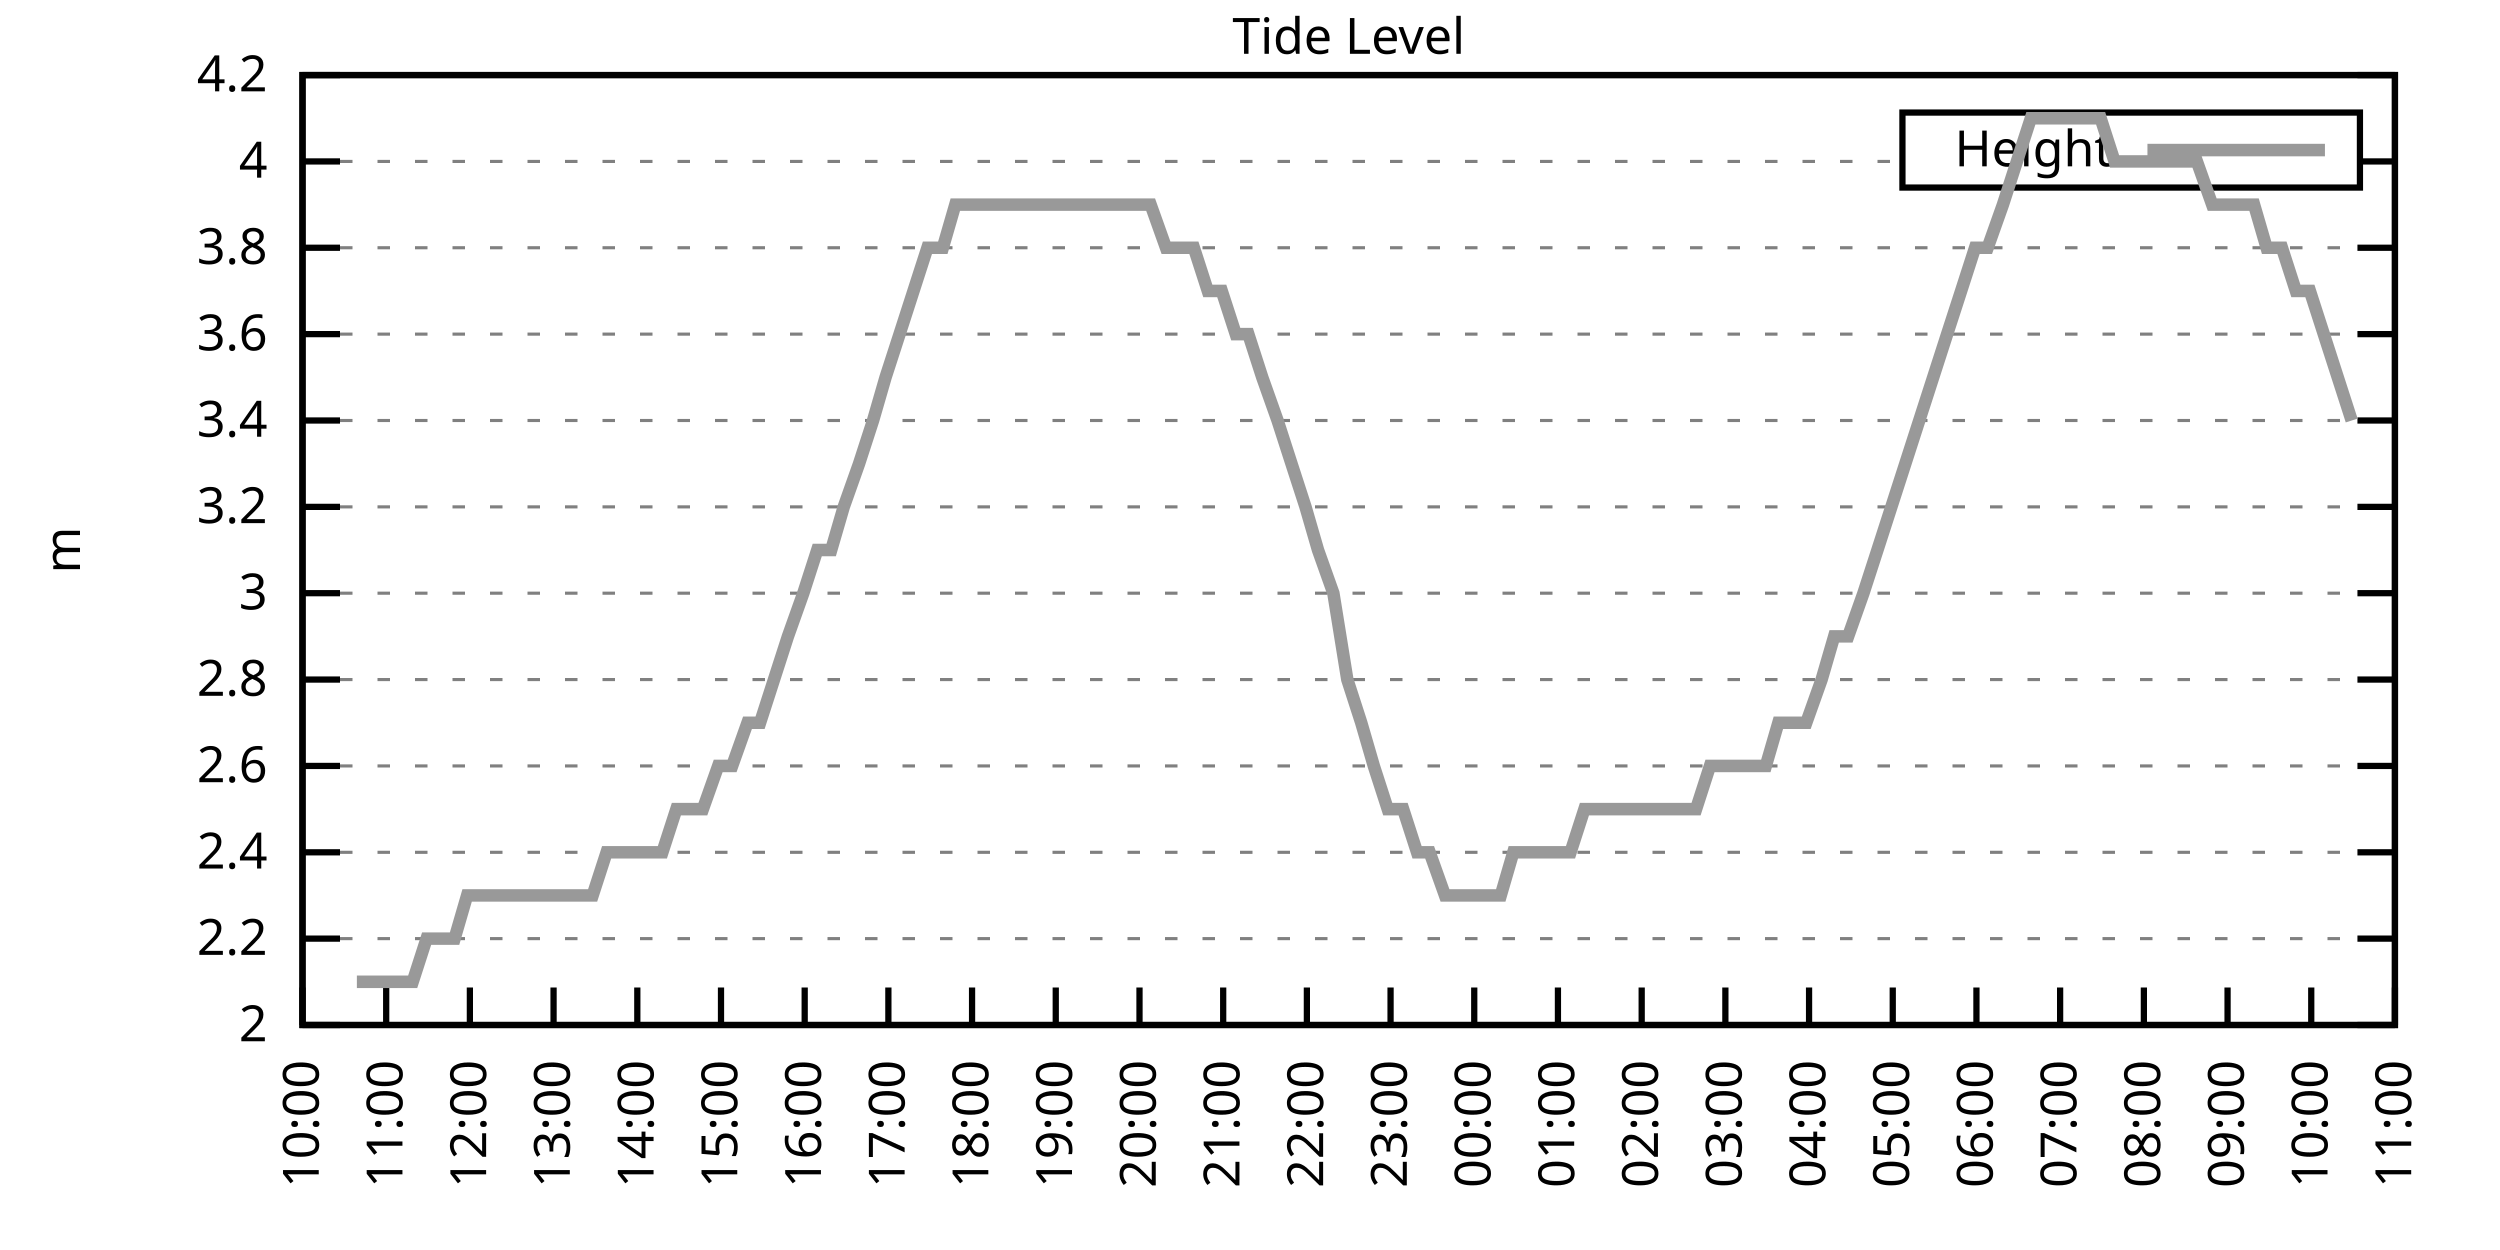
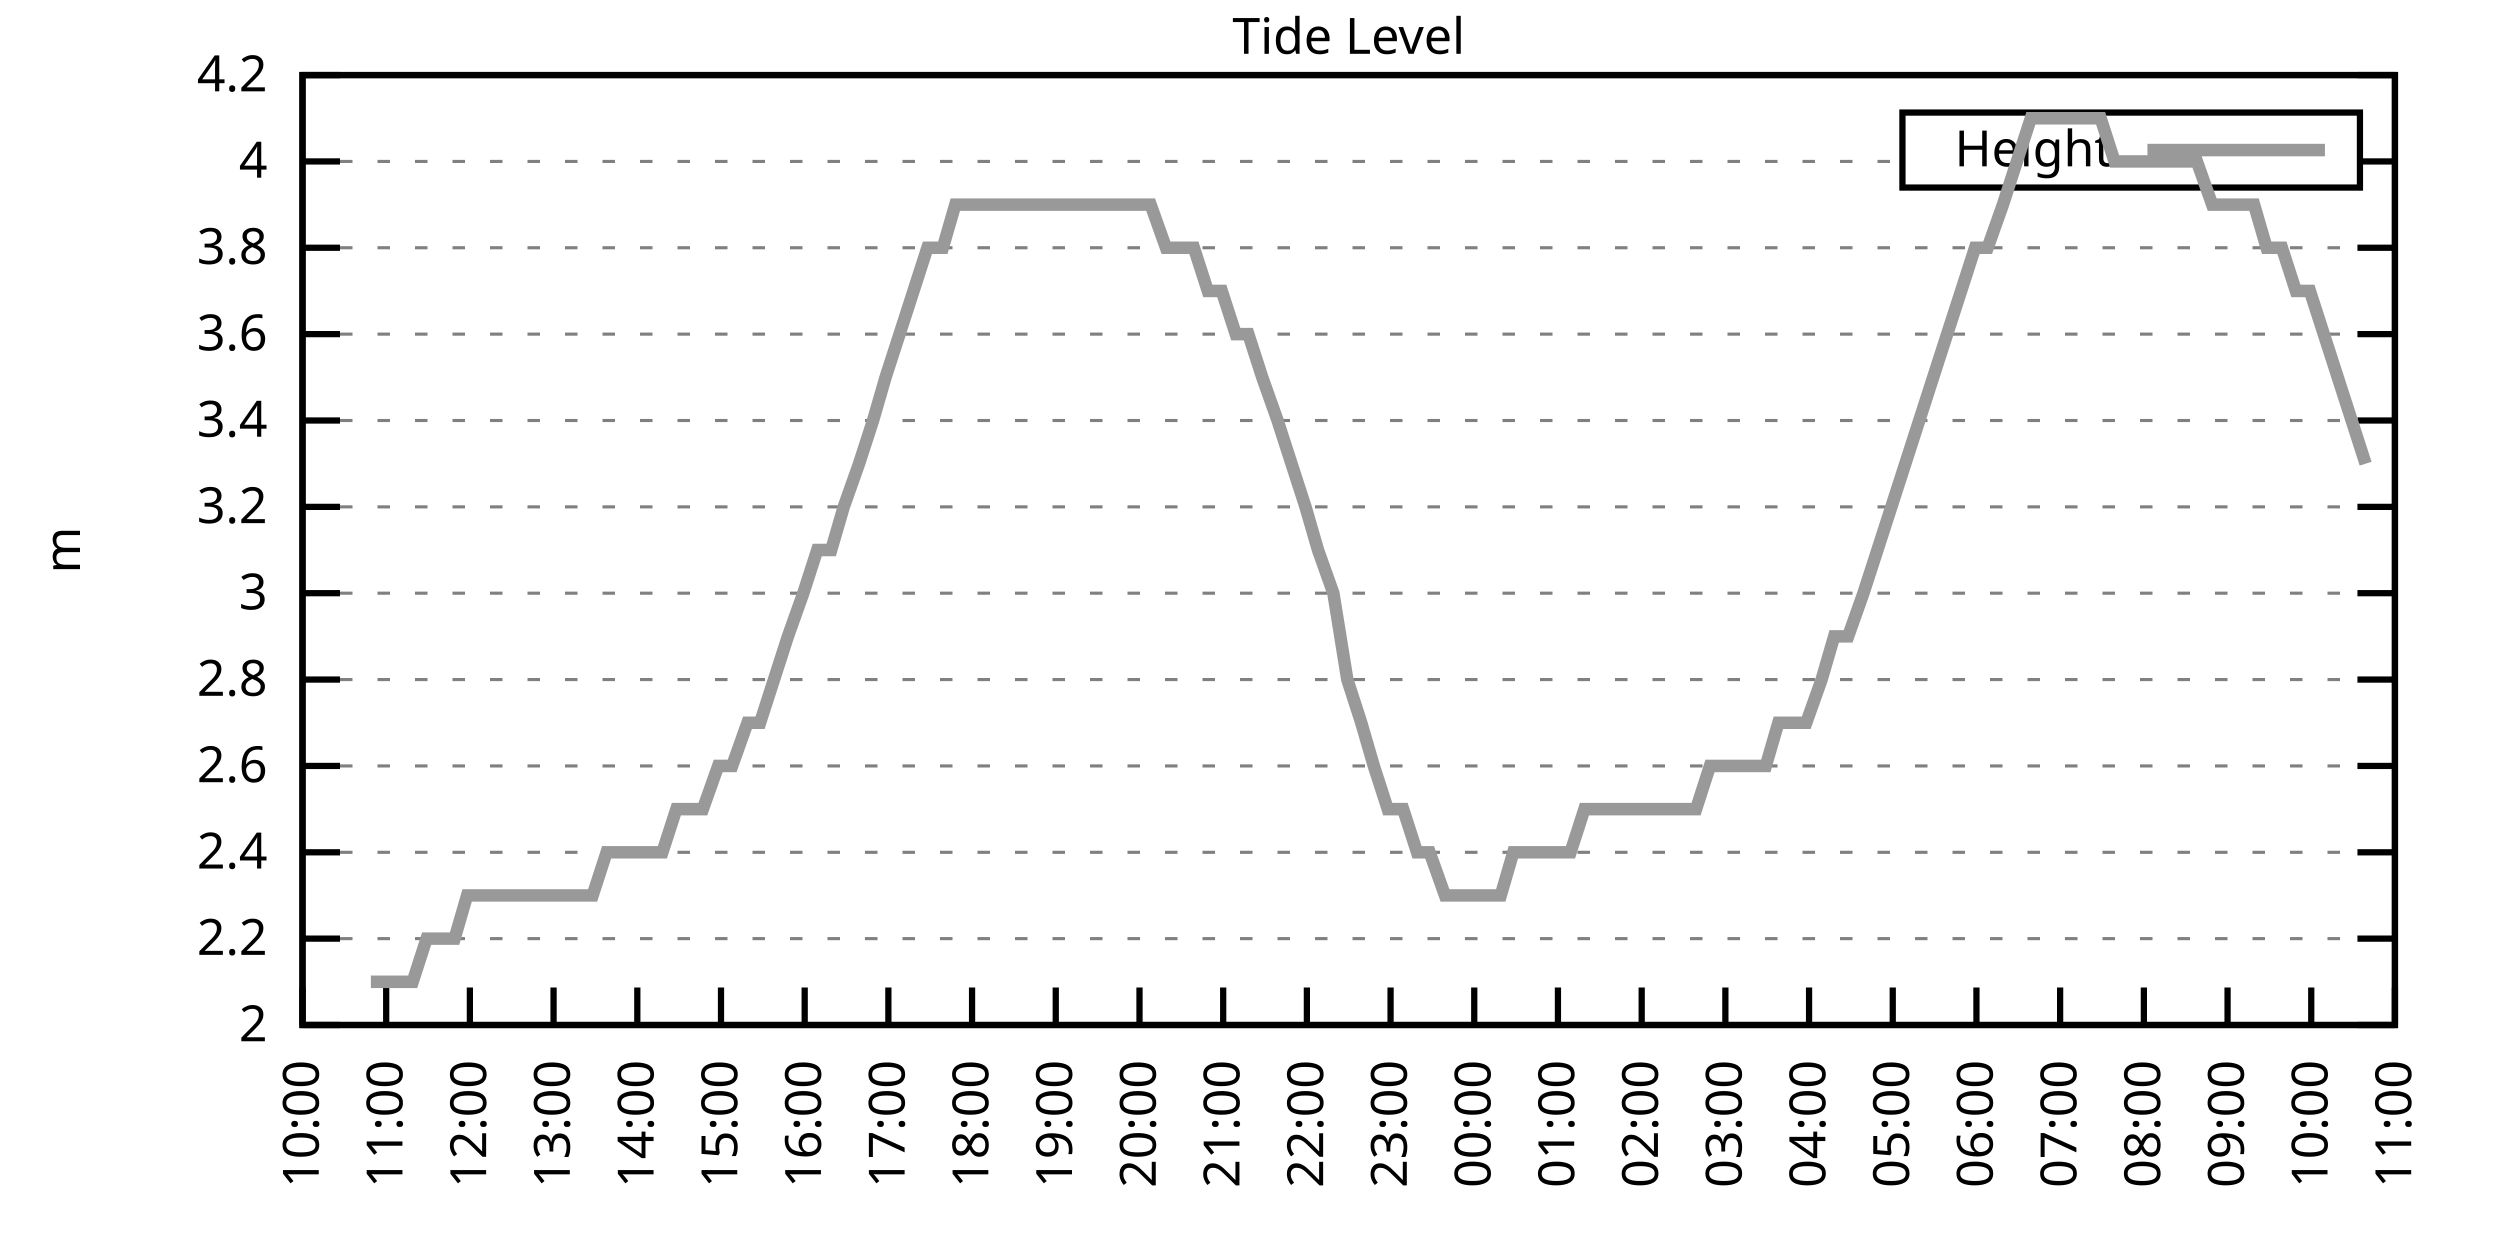
<svg xmlns="http://www.w3.org/2000/svg" xmlns:xlink="http://www.w3.org/1999/xlink" width="400" height="200" viewBox="0 0 400 200">
  <g id="gnuplot_canvas">
    <rect x="0" y="0" width="400" height="200" fill="none" />
    <defs>
      <circle id="gpDot" r="0.5" stroke-width="0.5" stroke="currentColor" />
      <path id="gpPt0" stroke-width="0.333" stroke="currentColor" d="M-1,0 h2 M0,-1 v2" />
      <path id="gpPt1" stroke-width="0.333" stroke="currentColor" d="M-1,-1 L1,1 M1,-1 L-1,1" />
      <path id="gpPt2" stroke-width="0.333" stroke="currentColor" d="M-1,0 L1,0 M0,-1 L0,1 M-1,-1 L1,1 M-1,1 L1,-1" />
      <rect id="gpPt3" stroke-width="0.333" stroke="currentColor" x="-1" y="-1" width="2" height="2" />
      <rect id="gpPt4" stroke-width="0.333" stroke="currentColor" fill="currentColor" x="-1" y="-1" width="2" height="2" />
      <circle id="gpPt5" stroke-width="0.333" stroke="currentColor" cx="0" cy="0" r="1" />
      <use xlink:href="#gpPt5" id="gpPt6" fill="currentColor" stroke="none" />
      <path id="gpPt7" stroke-width="0.333" stroke="currentColor" d="M0,-1.33 L-1.33,0.67 L1.33,0.67 z" />
      <use xlink:href="#gpPt7" id="gpPt8" fill="currentColor" stroke="none" />
      <use xlink:href="#gpPt7" id="gpPt9" stroke="currentColor" transform="rotate(180)" />
      <use xlink:href="#gpPt9" id="gpPt10" fill="currentColor" stroke="none" />
      <use xlink:href="#gpPt3" id="gpPt11" stroke="currentColor" transform="rotate(45)" />
      <use xlink:href="#gpPt11" id="gpPt12" fill="currentColor" stroke="none" />
      <path id="gpPt13" stroke-width="0.333" stroke="currentColor" d="M0,1.330 L1.265,0.411 L0.782,-1.067 L-0.782,-1.076 L-1.265,0.411 z" />
      <use xlink:href="#gpPt13" id="gpPt14" fill="currentColor" stroke="none" />
      <filter id="textbox" filterUnits="objectBoundingBox" x="0" y="0" height="1" width="1">
        <feFlood flood-color="white" flood-opacity="1" result="bgnd" />
        <feComposite in="SourceGraphic" in2="bgnd" operator="atop" />
      </filter>
      <filter id="greybox" filterUnits="objectBoundingBox" x="0" y="0" height="1" width="1">
        <feFlood flood-color="lightgrey" flood-opacity="1" result="grey" />
        <feComposite in="SourceGraphic" in2="grey" operator="atop" />
      </filter>
    </defs>
    <g fill="none" color="white" stroke="currentColor" stroke-width="1.00" stroke-linecap="butt" stroke-linejoin="miter">
</g>
    <g fill="none" color="black" stroke="currentColor" stroke-width="1.00" stroke-linecap="butt" stroke-linejoin="miter">
      <g stroke="none" shape-rendering="crispEdges">
        <polygon fill="rgb(255, 255, 255)" points="48.40,164.00 383.18,164.00 383.18,12.02 48.40,12.02 " />
      </g>
    </g>
    <g fill="none" color="black" stroke="currentColor" stroke-width="1.00" stroke-linecap="butt" stroke-linejoin="miter">
</g>
    <g fill="none" color="black" stroke="black" stroke-width="0.50" stroke-linecap="butt" stroke-linejoin="miter">
</g>
    <g fill="none" color="gray" stroke="currentColor" stroke-width="0.50" stroke-linecap="butt" stroke-linejoin="miter">
      <path stroke="gray" stroke-dasharray="2,4" class="gridline" d="M48.40,164.00 L383.19,164.00  " />
    </g>
    <g fill="none" color="gray" stroke="gray" stroke-width="1.00" stroke-linecap="butt" stroke-linejoin="miter">
</g>
    <g fill="none" color="black" stroke="currentColor" stroke-width="1.00" stroke-linecap="butt" stroke-linejoin="miter">
      <path stroke="black" d="M48.40,164.00 L54.40,164.00 M383.19,164.00 L377.19,164.00  " />
      <g transform="translate(42.80,166.60)" stroke="none" fill="black" font-family="Sans" font-size="8.00" text-anchor="end">
        <text>
          <tspan font-family="Sans"> 2</tspan>
        </text>
      </g>
    </g>
    <g fill="none" color="black" stroke="currentColor" stroke-width="1.00" stroke-linecap="butt" stroke-linejoin="miter">
</g>
    <g fill="none" color="black" stroke="black" stroke-width="0.50" stroke-linecap="butt" stroke-linejoin="miter">
</g>
    <g fill="none" color="gray" stroke="currentColor" stroke-width="0.50" stroke-linecap="butt" stroke-linejoin="miter">
      <path stroke="gray" stroke-dasharray="2,4" class="gridline" d="M48.40,150.18 L383.19,150.18  " />
    </g>
    <g fill="none" color="gray" stroke="gray" stroke-width="1.00" stroke-linecap="butt" stroke-linejoin="miter">
</g>
    <g fill="none" color="black" stroke="currentColor" stroke-width="1.00" stroke-linecap="butt" stroke-linejoin="miter">
      <path stroke="black" d="M48.40,150.18 L54.40,150.18 M383.19,150.18 L377.19,150.18  " />
      <g transform="translate(42.80,152.78)" stroke="none" fill="black" font-family="Sans" font-size="8.00" text-anchor="end">
        <text>
          <tspan font-family="Sans"> 2.2</tspan>
        </text>
      </g>
    </g>
    <g fill="none" color="black" stroke="currentColor" stroke-width="1.00" stroke-linecap="butt" stroke-linejoin="miter">
</g>
    <g fill="none" color="black" stroke="black" stroke-width="0.50" stroke-linecap="butt" stroke-linejoin="miter">
</g>
    <g fill="none" color="gray" stroke="currentColor" stroke-width="0.50" stroke-linecap="butt" stroke-linejoin="miter">
      <path stroke="gray" stroke-dasharray="2,4" class="gridline" d="M48.40,136.37 L383.19,136.37  " />
    </g>
    <g fill="none" color="gray" stroke="gray" stroke-width="1.00" stroke-linecap="butt" stroke-linejoin="miter">
</g>
    <g fill="none" color="black" stroke="currentColor" stroke-width="1.00" stroke-linecap="butt" stroke-linejoin="miter">
      <path stroke="black" d="M48.40,136.37 L54.40,136.37 M383.19,136.37 L377.19,136.37  " />
      <g transform="translate(42.80,138.97)" stroke="none" fill="black" font-family="Sans" font-size="8.00" text-anchor="end">
        <text>
          <tspan font-family="Sans"> 2.4</tspan>
        </text>
      </g>
    </g>
    <g fill="none" color="black" stroke="currentColor" stroke-width="1.00" stroke-linecap="butt" stroke-linejoin="miter">
</g>
    <g fill="none" color="black" stroke="black" stroke-width="0.50" stroke-linecap="butt" stroke-linejoin="miter">
</g>
    <g fill="none" color="gray" stroke="currentColor" stroke-width="0.50" stroke-linecap="butt" stroke-linejoin="miter">
      <path stroke="gray" stroke-dasharray="2,4" class="gridline" d="M48.40,122.55 L383.19,122.55  " />
    </g>
    <g fill="none" color="gray" stroke="gray" stroke-width="1.00" stroke-linecap="butt" stroke-linejoin="miter">
</g>
    <g fill="none" color="black" stroke="currentColor" stroke-width="1.00" stroke-linecap="butt" stroke-linejoin="miter">
      <path stroke="black" d="M48.40,122.55 L54.40,122.55 M383.19,122.55 L377.19,122.55  " />
      <g transform="translate(42.80,125.15)" stroke="none" fill="black" font-family="Sans" font-size="8.00" text-anchor="end">
        <text>
          <tspan font-family="Sans"> 2.6</tspan>
        </text>
      </g>
    </g>
    <g fill="none" color="black" stroke="currentColor" stroke-width="1.00" stroke-linecap="butt" stroke-linejoin="miter">
</g>
    <g fill="none" color="black" stroke="black" stroke-width="0.50" stroke-linecap="butt" stroke-linejoin="miter">
</g>
    <g fill="none" color="gray" stroke="currentColor" stroke-width="0.50" stroke-linecap="butt" stroke-linejoin="miter">
      <path stroke="gray" stroke-dasharray="2,4" class="gridline" d="M48.40,108.73 L383.19,108.73  " />
    </g>
    <g fill="none" color="gray" stroke="gray" stroke-width="1.00" stroke-linecap="butt" stroke-linejoin="miter">
</g>
    <g fill="none" color="black" stroke="currentColor" stroke-width="1.00" stroke-linecap="butt" stroke-linejoin="miter">
      <path stroke="black" d="M48.40,108.73 L54.40,108.73 M383.19,108.73 L377.19,108.73  " />
      <g transform="translate(42.80,111.33)" stroke="none" fill="black" font-family="Sans" font-size="8.00" text-anchor="end">
        <text>
          <tspan font-family="Sans"> 2.8</tspan>
        </text>
      </g>
    </g>
    <g fill="none" color="black" stroke="currentColor" stroke-width="1.00" stroke-linecap="butt" stroke-linejoin="miter">
</g>
    <g fill="none" color="black" stroke="black" stroke-width="0.50" stroke-linecap="butt" stroke-linejoin="miter">
</g>
    <g fill="none" color="gray" stroke="currentColor" stroke-width="0.50" stroke-linecap="butt" stroke-linejoin="miter">
      <path stroke="gray" stroke-dasharray="2,4" class="gridline" d="M48.40,94.91 L383.19,94.91  " />
    </g>
    <g fill="none" color="gray" stroke="gray" stroke-width="1.00" stroke-linecap="butt" stroke-linejoin="miter">
</g>
    <g fill="none" color="black" stroke="currentColor" stroke-width="1.00" stroke-linecap="butt" stroke-linejoin="miter">
      <path stroke="black" d="M48.40,94.91 L54.40,94.91 M383.19,94.91 L377.19,94.91  " />
      <g transform="translate(42.80,97.51)" stroke="none" fill="black" font-family="Sans" font-size="8.00" text-anchor="end">
        <text>
          <tspan font-family="Sans"> 3</tspan>
        </text>
      </g>
    </g>
    <g fill="none" color="black" stroke="currentColor" stroke-width="1.00" stroke-linecap="butt" stroke-linejoin="miter">
</g>
    <g fill="none" color="black" stroke="black" stroke-width="0.50" stroke-linecap="butt" stroke-linejoin="miter">
</g>
    <g fill="none" color="gray" stroke="currentColor" stroke-width="0.50" stroke-linecap="butt" stroke-linejoin="miter">
      <path stroke="gray" stroke-dasharray="2,4" class="gridline" d="M48.40,81.10 L383.19,81.10  " />
    </g>
    <g fill="none" color="gray" stroke="gray" stroke-width="1.00" stroke-linecap="butt" stroke-linejoin="miter">
</g>
    <g fill="none" color="black" stroke="currentColor" stroke-width="1.00" stroke-linecap="butt" stroke-linejoin="miter">
      <path stroke="black" d="M48.40,81.10 L54.40,81.10 M383.19,81.10 L377.19,81.10  " />
      <g transform="translate(42.80,83.70)" stroke="none" fill="black" font-family="Sans" font-size="8.00" text-anchor="end">
        <text>
          <tspan font-family="Sans"> 3.2</tspan>
        </text>
      </g>
    </g>
    <g fill="none" color="black" stroke="currentColor" stroke-width="1.00" stroke-linecap="butt" stroke-linejoin="miter">
</g>
    <g fill="none" color="black" stroke="black" stroke-width="0.50" stroke-linecap="butt" stroke-linejoin="miter">
</g>
    <g fill="none" color="gray" stroke="currentColor" stroke-width="0.50" stroke-linecap="butt" stroke-linejoin="miter">
      <path stroke="gray" stroke-dasharray="2,4" class="gridline" d="M48.40,67.28 L383.19,67.28  " />
    </g>
    <g fill="none" color="gray" stroke="gray" stroke-width="1.00" stroke-linecap="butt" stroke-linejoin="miter">
</g>
    <g fill="none" color="black" stroke="currentColor" stroke-width="1.00" stroke-linecap="butt" stroke-linejoin="miter">
      <path stroke="black" d="M48.40,67.28 L54.40,67.28 M383.19,67.28 L377.19,67.28  " />
      <g transform="translate(42.80,69.88)" stroke="none" fill="black" font-family="Sans" font-size="8.00" text-anchor="end">
        <text>
          <tspan font-family="Sans"> 3.4</tspan>
        </text>
      </g>
    </g>
    <g fill="none" color="black" stroke="currentColor" stroke-width="1.00" stroke-linecap="butt" stroke-linejoin="miter">
</g>
    <g fill="none" color="black" stroke="black" stroke-width="0.50" stroke-linecap="butt" stroke-linejoin="miter">
</g>
    <g fill="none" color="gray" stroke="currentColor" stroke-width="0.50" stroke-linecap="butt" stroke-linejoin="miter">
      <path stroke="gray" stroke-dasharray="2,4" class="gridline" d="M48.40,53.46 L383.19,53.46  " />
    </g>
    <g fill="none" color="gray" stroke="gray" stroke-width="1.00" stroke-linecap="butt" stroke-linejoin="miter">
</g>
    <g fill="none" color="black" stroke="currentColor" stroke-width="1.00" stroke-linecap="butt" stroke-linejoin="miter">
      <path stroke="black" d="M48.40,53.46 L54.40,53.46 M383.19,53.46 L377.19,53.46  " />
      <g transform="translate(42.80,56.06)" stroke="none" fill="black" font-family="Sans" font-size="8.00" text-anchor="end">
        <text>
          <tspan font-family="Sans"> 3.6</tspan>
        </text>
      </g>
    </g>
    <g fill="none" color="black" stroke="currentColor" stroke-width="1.00" stroke-linecap="butt" stroke-linejoin="miter">
</g>
    <g fill="none" color="black" stroke="black" stroke-width="0.50" stroke-linecap="butt" stroke-linejoin="miter">
</g>
    <g fill="none" color="gray" stroke="currentColor" stroke-width="0.50" stroke-linecap="butt" stroke-linejoin="miter">
      <path stroke="gray" stroke-dasharray="2,4" class="gridline" d="M48.40,39.64 L383.19,39.64  " />
    </g>
    <g fill="none" color="gray" stroke="gray" stroke-width="1.00" stroke-linecap="butt" stroke-linejoin="miter">
</g>
    <g fill="none" color="black" stroke="currentColor" stroke-width="1.00" stroke-linecap="butt" stroke-linejoin="miter">
      <path stroke="black" d="M48.40,39.64 L54.40,39.64 M383.19,39.64 L377.19,39.64  " />
      <g transform="translate(42.80,42.24)" stroke="none" fill="black" font-family="Sans" font-size="8.00" text-anchor="end">
        <text>
          <tspan font-family="Sans"> 3.8</tspan>
        </text>
      </g>
    </g>
    <g fill="none" color="black" stroke="currentColor" stroke-width="1.00" stroke-linecap="butt" stroke-linejoin="miter">
</g>
    <g fill="none" color="black" stroke="black" stroke-width="0.50" stroke-linecap="butt" stroke-linejoin="miter">
</g>
    <g fill="none" color="gray" stroke="currentColor" stroke-width="0.50" stroke-linecap="butt" stroke-linejoin="miter">
      <path stroke="gray" stroke-dasharray="2,4" class="gridline" d="M48.40,25.83 L304.39,25.83 M377.59,25.83 L383.19,25.83  " />
    </g>
    <g fill="none" color="gray" stroke="gray" stroke-width="1.00" stroke-linecap="butt" stroke-linejoin="miter">
</g>
    <g fill="none" color="black" stroke="currentColor" stroke-width="1.00" stroke-linecap="butt" stroke-linejoin="miter">
      <path stroke="black" d="M48.40,25.83 L54.40,25.83 M383.19,25.83 L377.19,25.83  " />
      <g transform="translate(42.80,28.43)" stroke="none" fill="black" font-family="Sans" font-size="8.00" text-anchor="end">
        <text>
          <tspan font-family="Sans"> 4</tspan>
        </text>
      </g>
    </g>
    <g fill="none" color="black" stroke="currentColor" stroke-width="1.00" stroke-linecap="butt" stroke-linejoin="miter">
</g>
    <g fill="none" color="black" stroke="black" stroke-width="0.50" stroke-linecap="butt" stroke-linejoin="miter">
</g>
    <g fill="none" color="gray" stroke="currentColor" stroke-width="0.50" stroke-linecap="butt" stroke-linejoin="miter">
      <path stroke="gray" stroke-dasharray="2,4" class="gridline" d="M48.40,12.01 L383.19,12.01  " />
    </g>
    <g fill="none" color="gray" stroke="gray" stroke-width="1.00" stroke-linecap="butt" stroke-linejoin="miter">
</g>
    <g fill="none" color="black" stroke="currentColor" stroke-width="1.00" stroke-linecap="butt" stroke-linejoin="miter">
      <path stroke="black" d="M48.40,12.01 L54.40,12.01 M383.19,12.01 L377.19,12.01  " />
      <g transform="translate(42.80,14.61)" stroke="none" fill="black" font-family="Sans" font-size="8.00" text-anchor="end">
        <text>
          <tspan font-family="Sans"> 4.2</tspan>
        </text>
      </g>
    </g>
    <g fill="none" color="black" stroke="currentColor" stroke-width="1.00" stroke-linecap="butt" stroke-linejoin="miter">
      <path stroke="black" d="M48.40,164.00 L48.40,158.00  " />
      <g transform="translate(51.00,169.60) rotate(270.00)" stroke="none" fill="black" font-family="Sans" font-size="8.00" text-anchor="end">
        <text>
          <tspan font-family="Sans">10:00</tspan>
        </text>
      </g>
    </g>
    <g fill="none" color="black" stroke="currentColor" stroke-width="1.00" stroke-linecap="butt" stroke-linejoin="miter">
      <path stroke="black" d="M61.79,164.00 L61.79,158.00  " />
      <g transform="translate(64.39,169.60) rotate(270.00)" stroke="none" fill="black" font-family="Sans" font-size="8.00" text-anchor="end">
        <text>
          <tspan font-family="Sans">11:00</tspan>
        </text>
      </g>
    </g>
    <g fill="none" color="black" stroke="currentColor" stroke-width="1.00" stroke-linecap="butt" stroke-linejoin="miter">
      <path stroke="black" d="M75.18,164.00 L75.18,158.00  " />
      <g transform="translate(77.78,169.60) rotate(270.00)" stroke="none" fill="black" font-family="Sans" font-size="8.00" text-anchor="end">
        <text>
          <tspan font-family="Sans">12:00</tspan>
        </text>
      </g>
    </g>
    <g fill="none" color="black" stroke="currentColor" stroke-width="1.00" stroke-linecap="butt" stroke-linejoin="miter">
      <path stroke="black" d="M88.57,164.00 L88.57,158.00  " />
      <g transform="translate(91.17,169.60) rotate(270.00)" stroke="none" fill="black" font-family="Sans" font-size="8.00" text-anchor="end">
        <text>
          <tspan font-family="Sans">13:00</tspan>
        </text>
      </g>
    </g>
    <g fill="none" color="black" stroke="currentColor" stroke-width="1.00" stroke-linecap="butt" stroke-linejoin="miter">
      <path stroke="black" d="M101.97,164.00 L101.97,158.00  " />
      <g transform="translate(104.57,169.60) rotate(270.00)" stroke="none" fill="black" font-family="Sans" font-size="8.00" text-anchor="end">
        <text>
          <tspan font-family="Sans">14:00</tspan>
        </text>
      </g>
    </g>
    <g fill="none" color="black" stroke="currentColor" stroke-width="1.00" stroke-linecap="butt" stroke-linejoin="miter">
      <path stroke="black" d="M115.36,164.00 L115.36,158.00  " />
      <g transform="translate(117.96,169.60) rotate(270.00)" stroke="none" fill="black" font-family="Sans" font-size="8.00" text-anchor="end">
        <text>
          <tspan font-family="Sans">15:00</tspan>
        </text>
      </g>
    </g>
    <g fill="none" color="black" stroke="currentColor" stroke-width="1.00" stroke-linecap="butt" stroke-linejoin="miter">
      <path stroke="black" d="M128.75,164.00 L128.75,158.00  " />
      <g transform="translate(131.35,169.60) rotate(270.00)" stroke="none" fill="black" font-family="Sans" font-size="8.00" text-anchor="end">
        <text>
          <tspan font-family="Sans">16:00</tspan>
        </text>
      </g>
    </g>
    <g fill="none" color="black" stroke="currentColor" stroke-width="1.00" stroke-linecap="butt" stroke-linejoin="miter">
      <path stroke="black" d="M142.14,164.00 L142.14,158.00  " />
      <g transform="translate(144.74,169.60) rotate(270.00)" stroke="none" fill="black" font-family="Sans" font-size="8.00" text-anchor="end">
        <text>
          <tspan font-family="Sans">17:00</tspan>
        </text>
      </g>
    </g>
    <g fill="none" color="black" stroke="currentColor" stroke-width="1.00" stroke-linecap="butt" stroke-linejoin="miter">
      <path stroke="black" d="M155.53,164.00 L155.53,158.00  " />
      <g transform="translate(158.13,169.60) rotate(270.00)" stroke="none" fill="black" font-family="Sans" font-size="8.00" text-anchor="end">
        <text>
          <tspan font-family="Sans">18:00</tspan>
        </text>
      </g>
    </g>
    <g fill="none" color="black" stroke="currentColor" stroke-width="1.00" stroke-linecap="butt" stroke-linejoin="miter">
      <path stroke="black" d="M168.92,164.00 L168.92,158.00  " />
      <g transform="translate(171.52,169.60) rotate(270.00)" stroke="none" fill="black" font-family="Sans" font-size="8.00" text-anchor="end">
        <text>
          <tspan font-family="Sans">19:00</tspan>
        </text>
      </g>
    </g>
    <g fill="none" color="black" stroke="currentColor" stroke-width="1.00" stroke-linecap="butt" stroke-linejoin="miter">
      <path stroke="black" d="M182.32,164.00 L182.32,158.00  " />
      <g transform="translate(184.92,169.60) rotate(270.00)" stroke="none" fill="black" font-family="Sans" font-size="8.00" text-anchor="end">
        <text>
          <tspan font-family="Sans">20:00</tspan>
        </text>
      </g>
    </g>
    <g fill="none" color="black" stroke="currentColor" stroke-width="1.00" stroke-linecap="butt" stroke-linejoin="miter">
      <path stroke="black" d="M195.71,164.00 L195.71,158.00  " />
      <g transform="translate(198.31,169.60) rotate(270.00)" stroke="none" fill="black" font-family="Sans" font-size="8.00" text-anchor="end">
        <text>
          <tspan font-family="Sans">21:00</tspan>
        </text>
      </g>
    </g>
    <g fill="none" color="black" stroke="currentColor" stroke-width="1.00" stroke-linecap="butt" stroke-linejoin="miter">
      <path stroke="black" d="M209.10,164.00 L209.10,158.00  " />
      <g transform="translate(211.70,169.60) rotate(270.00)" stroke="none" fill="black" font-family="Sans" font-size="8.00" text-anchor="end">
        <text>
          <tspan font-family="Sans">22:00</tspan>
        </text>
      </g>
    </g>
    <g fill="none" color="black" stroke="currentColor" stroke-width="1.00" stroke-linecap="butt" stroke-linejoin="miter">
      <path stroke="black" d="M222.49,164.00 L222.49,158.00  " />
      <g transform="translate(225.09,169.60) rotate(270.00)" stroke="none" fill="black" font-family="Sans" font-size="8.00" text-anchor="end">
        <text>
          <tspan font-family="Sans">23:00</tspan>
        </text>
      </g>
    </g>
    <g fill="none" color="black" stroke="currentColor" stroke-width="1.00" stroke-linecap="butt" stroke-linejoin="miter">
      <path stroke="black" d="M235.88,164.00 L235.88,158.00  " />
      <g transform="translate(238.48,169.60) rotate(270.00)" stroke="none" fill="black" font-family="Sans" font-size="8.00" text-anchor="end">
        <text>
          <tspan font-family="Sans">00:00</tspan>
        </text>
      </g>
    </g>
    <g fill="none" color="black" stroke="currentColor" stroke-width="1.00" stroke-linecap="butt" stroke-linejoin="miter">
      <path stroke="black" d="M249.27,164.00 L249.27,158.00  " />
      <g transform="translate(251.87,169.60) rotate(270.00)" stroke="none" fill="black" font-family="Sans" font-size="8.00" text-anchor="end">
        <text>
          <tspan font-family="Sans">01:00</tspan>
        </text>
      </g>
    </g>
    <g fill="none" color="black" stroke="currentColor" stroke-width="1.00" stroke-linecap="butt" stroke-linejoin="miter">
      <path stroke="black" d="M262.67,164.00 L262.67,158.00  " />
      <g transform="translate(265.27,169.60) rotate(270.00)" stroke="none" fill="black" font-family="Sans" font-size="8.00" text-anchor="end">
        <text>
          <tspan font-family="Sans">02:00</tspan>
        </text>
      </g>
    </g>
    <g fill="none" color="black" stroke="currentColor" stroke-width="1.00" stroke-linecap="butt" stroke-linejoin="miter">
      <path stroke="black" d="M276.06,164.00 L276.06,158.00  " />
      <g transform="translate(278.66,169.60) rotate(270.00)" stroke="none" fill="black" font-family="Sans" font-size="8.00" text-anchor="end">
        <text>
          <tspan font-family="Sans">03:00</tspan>
        </text>
      </g>
    </g>
    <g fill="none" color="black" stroke="currentColor" stroke-width="1.00" stroke-linecap="butt" stroke-linejoin="miter">
      <path stroke="black" d="M289.45,164.00 L289.45,158.00  " />
      <g transform="translate(292.05,169.60) rotate(270.00)" stroke="none" fill="black" font-family="Sans" font-size="8.00" text-anchor="end">
        <text>
          <tspan font-family="Sans">04:00</tspan>
        </text>
      </g>
    </g>
    <g fill="none" color="black" stroke="currentColor" stroke-width="1.00" stroke-linecap="butt" stroke-linejoin="miter">
      <path stroke="black" d="M302.84,164.00 L302.84,158.00  " />
      <g transform="translate(305.44,169.60) rotate(270.00)" stroke="none" fill="black" font-family="Sans" font-size="8.00" text-anchor="end">
        <text>
          <tspan font-family="Sans">05:00</tspan>
        </text>
      </g>
    </g>
    <g fill="none" color="black" stroke="currentColor" stroke-width="1.00" stroke-linecap="butt" stroke-linejoin="miter">
      <path stroke="black" d="M316.23,164.00 L316.23,158.00  " />
      <g transform="translate(318.83,169.60) rotate(270.00)" stroke="none" fill="black" font-family="Sans" font-size="8.00" text-anchor="end">
        <text>
          <tspan font-family="Sans">06:00</tspan>
        </text>
      </g>
    </g>
    <g fill="none" color="black" stroke="currentColor" stroke-width="1.00" stroke-linecap="butt" stroke-linejoin="miter">
      <path stroke="black" d="M329.62,164.00 L329.62,158.00  " />
      <g transform="translate(332.22,169.60) rotate(270.00)" stroke="none" fill="black" font-family="Sans" font-size="8.00" text-anchor="end">
        <text>
          <tspan font-family="Sans">07:00</tspan>
        </text>
      </g>
    </g>
    <g fill="none" color="black" stroke="currentColor" stroke-width="1.00" stroke-linecap="butt" stroke-linejoin="miter">
      <path stroke="black" d="M343.02,164.00 L343.02,158.00  " />
      <g transform="translate(345.62,169.60) rotate(270.00)" stroke="none" fill="black" font-family="Sans" font-size="8.00" text-anchor="end">
        <text>
          <tspan font-family="Sans">08:00</tspan>
        </text>
      </g>
    </g>
    <g fill="none" color="black" stroke="currentColor" stroke-width="1.00" stroke-linecap="butt" stroke-linejoin="miter">
      <path stroke="black" d="M356.41,164.00 L356.41,158.00  " />
      <g transform="translate(359.01,169.60) rotate(270.00)" stroke="none" fill="black" font-family="Sans" font-size="8.00" text-anchor="end">
        <text>
          <tspan font-family="Sans">09:00</tspan>
        </text>
      </g>
    </g>
    <g fill="none" color="black" stroke="currentColor" stroke-width="1.00" stroke-linecap="butt" stroke-linejoin="miter">
      <path stroke="black" d="M369.80,164.00 L369.80,158.00  " />
      <g transform="translate(372.40,169.60) rotate(270.00)" stroke="none" fill="black" font-family="Sans" font-size="8.00" text-anchor="end">
        <text>
          <tspan font-family="Sans">10:00</tspan>
        </text>
      </g>
    </g>
    <g fill="none" color="black" stroke="currentColor" stroke-width="1.00" stroke-linecap="butt" stroke-linejoin="miter">
      <path stroke="black" d="M383.19,164.00 L383.19,158.00  " />
      <g transform="translate(385.79,169.60) rotate(270.00)" stroke="none" fill="black" font-family="Sans" font-size="8.00" text-anchor="end">
        <text>
          <tspan font-family="Sans">11:00</tspan>
        </text>
      </g>
    </g>
    <g fill="none" color="black" stroke="currentColor" stroke-width="1.00" stroke-linecap="butt" stroke-linejoin="miter">
</g>
    <g fill="none" color="black" stroke="currentColor" stroke-width="1.00" stroke-linecap="butt" stroke-linejoin="miter">
      <path stroke="black" d="M48.40,12.01 L48.40,164.00 L383.19,164.00 L383.19,12.01 L48.40,12.01 Z  " />
    </g>
    <g fill="none" color="black" stroke="currentColor" stroke-width="1.00" stroke-linecap="butt" stroke-linejoin="miter">
</g>
    <g fill="none" color="black" stroke="currentColor" stroke-width="1.00" stroke-linecap="butt" stroke-linejoin="miter">
      <path stroke="black" d="M304.39,30.01 L304.39,18.01 L377.59,18.01 L377.59,30.01 L304.39,30.01 Z  " />
    </g>
    <g id="Tide_level_plot_1">
      <g fill="none" color="white" stroke="black" stroke-width="2.00" stroke-linecap="butt" stroke-linejoin="miter">
</g>
      <g fill="none" color="black" stroke="currentColor" stroke-width="2.00" stroke-linecap="butt" stroke-linejoin="miter">
        <g transform="translate(337.99,26.61)" stroke="none" fill="black" font-family="Sans" font-size="8.00" text-anchor="end">
          <text>
            <tspan font-family="Sans">Height</tspan>
          </text>
        </g>
      </g>
      <g fill="none" color="black" stroke="currentColor" stroke-width="2.00" stroke-linecap="butt" stroke-linejoin="miter">
-         <path stroke="rgb(153, 153, 153)" d="M343.59,24.01 L371.99,24.01 M57.10,157.09 L59.34,157.09 L61.57,157.09 L63.58,157.09 L66.03,157.09 L68.26,150.18   L70.50,150.18 L72.73,150.18 L74.74,143.27 L76.97,143.27 L79.42,143.27 L81.66,143.27 L83.66,143.27 L86.12,143.27   L88.35,143.27 L90.58,143.27 L92.82,143.27 L94.82,143.27 L97.06,136.37 L99.51,136.37 L101.52,136.37 L103.98,136.37   L105.98,136.37 L108.22,129.46 L110.67,129.46 L112.46,129.46 L114.91,122.55 L117.14,122.55 L119.60,115.64 L121.61,115.64   L123.84,108.73 L126.07,101.82 L128.53,94.91 L130.76,88.00 L132.99,88.00 L135.00,81.10 L137.45,74.19 L139.69,67.28   L141.69,60.37 L143.93,53.46 L146.16,46.55 L148.39,39.64 L150.85,39.64 L152.85,32.74 L155.31,32.74 L157.54,32.74   L159.77,32.74 L162.01,32.74 L164.01,32.74 L166.25,32.74 L168.48,32.74 L170.71,32.74 L173.17,32.74 L175.17,32.74   L177.63,32.74 L179.86,32.74 L182.09,32.74 L184.10,32.74 L186.56,39.64 L188.57,39.64 L191.02,39.64 L193.25,46.55   L195.48,46.55 L197.72,53.46 L199.73,53.46 L201.96,60.37 L204.41,67.28 L206.64,74.19 L208.88,81.10 L210.88,88.00   L213.34,94.91 L215.57,108.73 L217.80,115.64 L219.81,122.55 L222.04,129.46 L224.50,129.46 L226.73,136.37 L228.74,136.37   L231.20,143.27 L233.43,143.27 L235.66,143.27 L237.89,143.27 L240.12,143.27 L242.13,136.37 L244.36,136.37 L246.60,136.37   L248.83,136.37 L251.28,136.37 L253.51,129.46 L255.75,129.46 L257.76,129.46 L259.99,129.46 L262.22,129.46 L264.67,129.46   L266.91,129.46 L269.14,129.46 L271.37,129.46 L273.60,122.55 L275.83,122.55 L277.84,122.55 L280.30,122.55 L282.53,122.55   L284.54,115.64 L286.99,115.64 L289.00,115.64 L291.46,108.73 L293.47,101.82 L295.70,101.82 L298.15,94.91 L300.39,88.00   L304.85,74.19 L307.08,67.28 L309.31,60.37 L311.54,53.46 L313.78,46.55 L316.01,39.64 L318.02,39.64 L320.47,32.74   L322.70,25.83 L324.94,18.92 L326.95,18.92 L329.18,18.92 L331.41,18.92 L333.64,18.92 L336.10,18.92 L338.33,25.83   L340.56,25.83 L342.79,25.83 L345.02,25.83 L347.26,25.83 L349.49,25.83 L351.50,25.83 L353.95,32.74 L355.96,32.74   L358.42,32.74 L360.65,32.74 L362.66,39.64 L365.11,39.64 L367.34,46.55 L369.58,46.55 L371.81,53.46 L374.04,60.37   L376.27,67.28  " />
+         <path stroke="rgb(153, 153, 153)" d="M343.59,24.01 L371.99,24.01 M59.34,157.09 L61.57,157.09 L63.58,157.09 L66.03,157.09 L68.26,150.18 L70.50,150.18   L72.73,150.18 L74.74,143.27 L76.97,143.27 L79.42,143.27 L81.66,143.27 L83.66,143.27 L86.12,143.27 L88.35,143.27   L90.58,143.27 L92.82,143.27 L94.82,143.27 L97.06,136.37 L99.51,136.37 L101.52,136.37 L103.98,136.37 L105.98,136.37   L108.22,129.46 L110.67,129.46 L112.46,129.46 L114.91,122.55 L117.14,122.55 L119.60,115.64 L121.61,115.64 L123.84,108.73   L126.07,101.82 L128.53,94.91 L130.76,88.00 L132.99,88.00 L135.00,81.10 L137.45,74.19 L139.69,67.28 L141.69,60.37   L143.93,53.46 L146.16,46.55 L148.39,39.64 L150.85,39.64 L152.85,32.74 L155.31,32.74 L157.54,32.74 L159.77,32.74   L162.01,32.74 L164.01,32.74 L166.25,32.74 L168.48,32.74 L170.71,32.74 L173.17,32.74 L175.17,32.74 L177.63,32.74   L179.86,32.74 L182.09,32.74 L184.10,32.74 L186.56,39.64 L188.57,39.64 L191.02,39.64 L193.25,46.55 L195.48,46.55   L197.72,53.46 L199.73,53.46 L201.96,60.37 L204.41,67.28 L206.64,74.19 L208.88,81.10 L210.88,88.00 L213.34,94.91   L215.57,108.73 L217.80,115.64 L219.81,122.55 L222.04,129.46 L224.50,129.46 L226.73,136.37 L228.74,136.37 L231.20,143.27   L233.43,143.27 L235.66,143.27 L237.89,143.27 L240.12,143.27 L242.13,136.37 L244.36,136.37 L246.60,136.37 L248.83,136.37   L251.28,136.37 L253.51,129.46 L255.75,129.46 L257.76,129.46 L259.99,129.46 L262.22,129.46 L264.67,129.46 L266.91,129.46   L269.14,129.46 L271.37,129.46 L273.60,122.55 L275.83,122.55 L277.84,122.55 L280.30,122.55 L282.53,122.55 L284.54,115.64   L286.99,115.64 L289.00,115.64 L291.46,108.73 L293.47,101.82 L295.70,101.82 L298.15,94.91 L300.39,88.00 L304.85,74.19   L307.08,67.28 L309.31,60.37 L311.54,53.46 L313.78,46.55 L316.01,39.64 L318.02,39.64 L320.47,32.74 L322.70,25.83   L324.94,18.92 L326.95,18.92 L329.18,18.92 L331.41,18.92 L333.64,18.92 L336.10,18.92 L338.33,25.83 L340.56,25.83   L342.79,25.83 L345.02,25.83 L347.26,25.83 L349.49,25.83 L351.50,25.83 L353.95,32.74 L355.96,32.74 L358.42,32.74   L360.65,32.74 L362.66,39.64 L365.11,39.64 L367.34,46.55 L369.58,46.55 L371.81,53.46 L374.04,60.37 L376.27,67.28   L378.50,74.19  " />
      </g>
    </g>
    <g fill="none" color="black" stroke="currentColor" stroke-width="2.00" stroke-linecap="butt" stroke-linejoin="miter">
</g>
    <g fill="none" color="black" stroke="black" stroke-width="1.00" stroke-linecap="butt" stroke-linejoin="miter">
</g>
    <g fill="none" color="black" stroke="currentColor" stroke-width="1.00" stroke-linecap="butt" stroke-linejoin="miter">
      <path stroke="black" d="M48.40,12.01 L48.40,164.00 L383.19,164.00 L383.19,12.01 L48.40,12.01 Z  " />
      <g transform="translate(12.80,88.01) rotate(270.00)" stroke="none" fill="black" font-family="Sans" font-size="8.00" text-anchor="middle">
        <text>
          <tspan font-family="Sans">m</tspan>
        </text>
      </g>
    </g>
    <g fill="none" color="black" stroke="currentColor" stroke-width="1.00" stroke-linecap="butt" stroke-linejoin="miter">
</g>
    <g fill="none" color="black" stroke="currentColor" stroke-width="1.00" stroke-linecap="butt" stroke-linejoin="miter">
      <g transform="translate(215.79,8.61)" stroke="none" fill="black" font-family="Sans" font-size="8.00" text-anchor="middle">
        <text>
          <tspan font-family="Sans">Tide Level</tspan>
        </text>
      </g>
    </g>
    <g fill="none" color="black" stroke="currentColor" stroke-width="1.00" stroke-linecap="butt" stroke-linejoin="miter">
</g>
  </g>
</svg>
